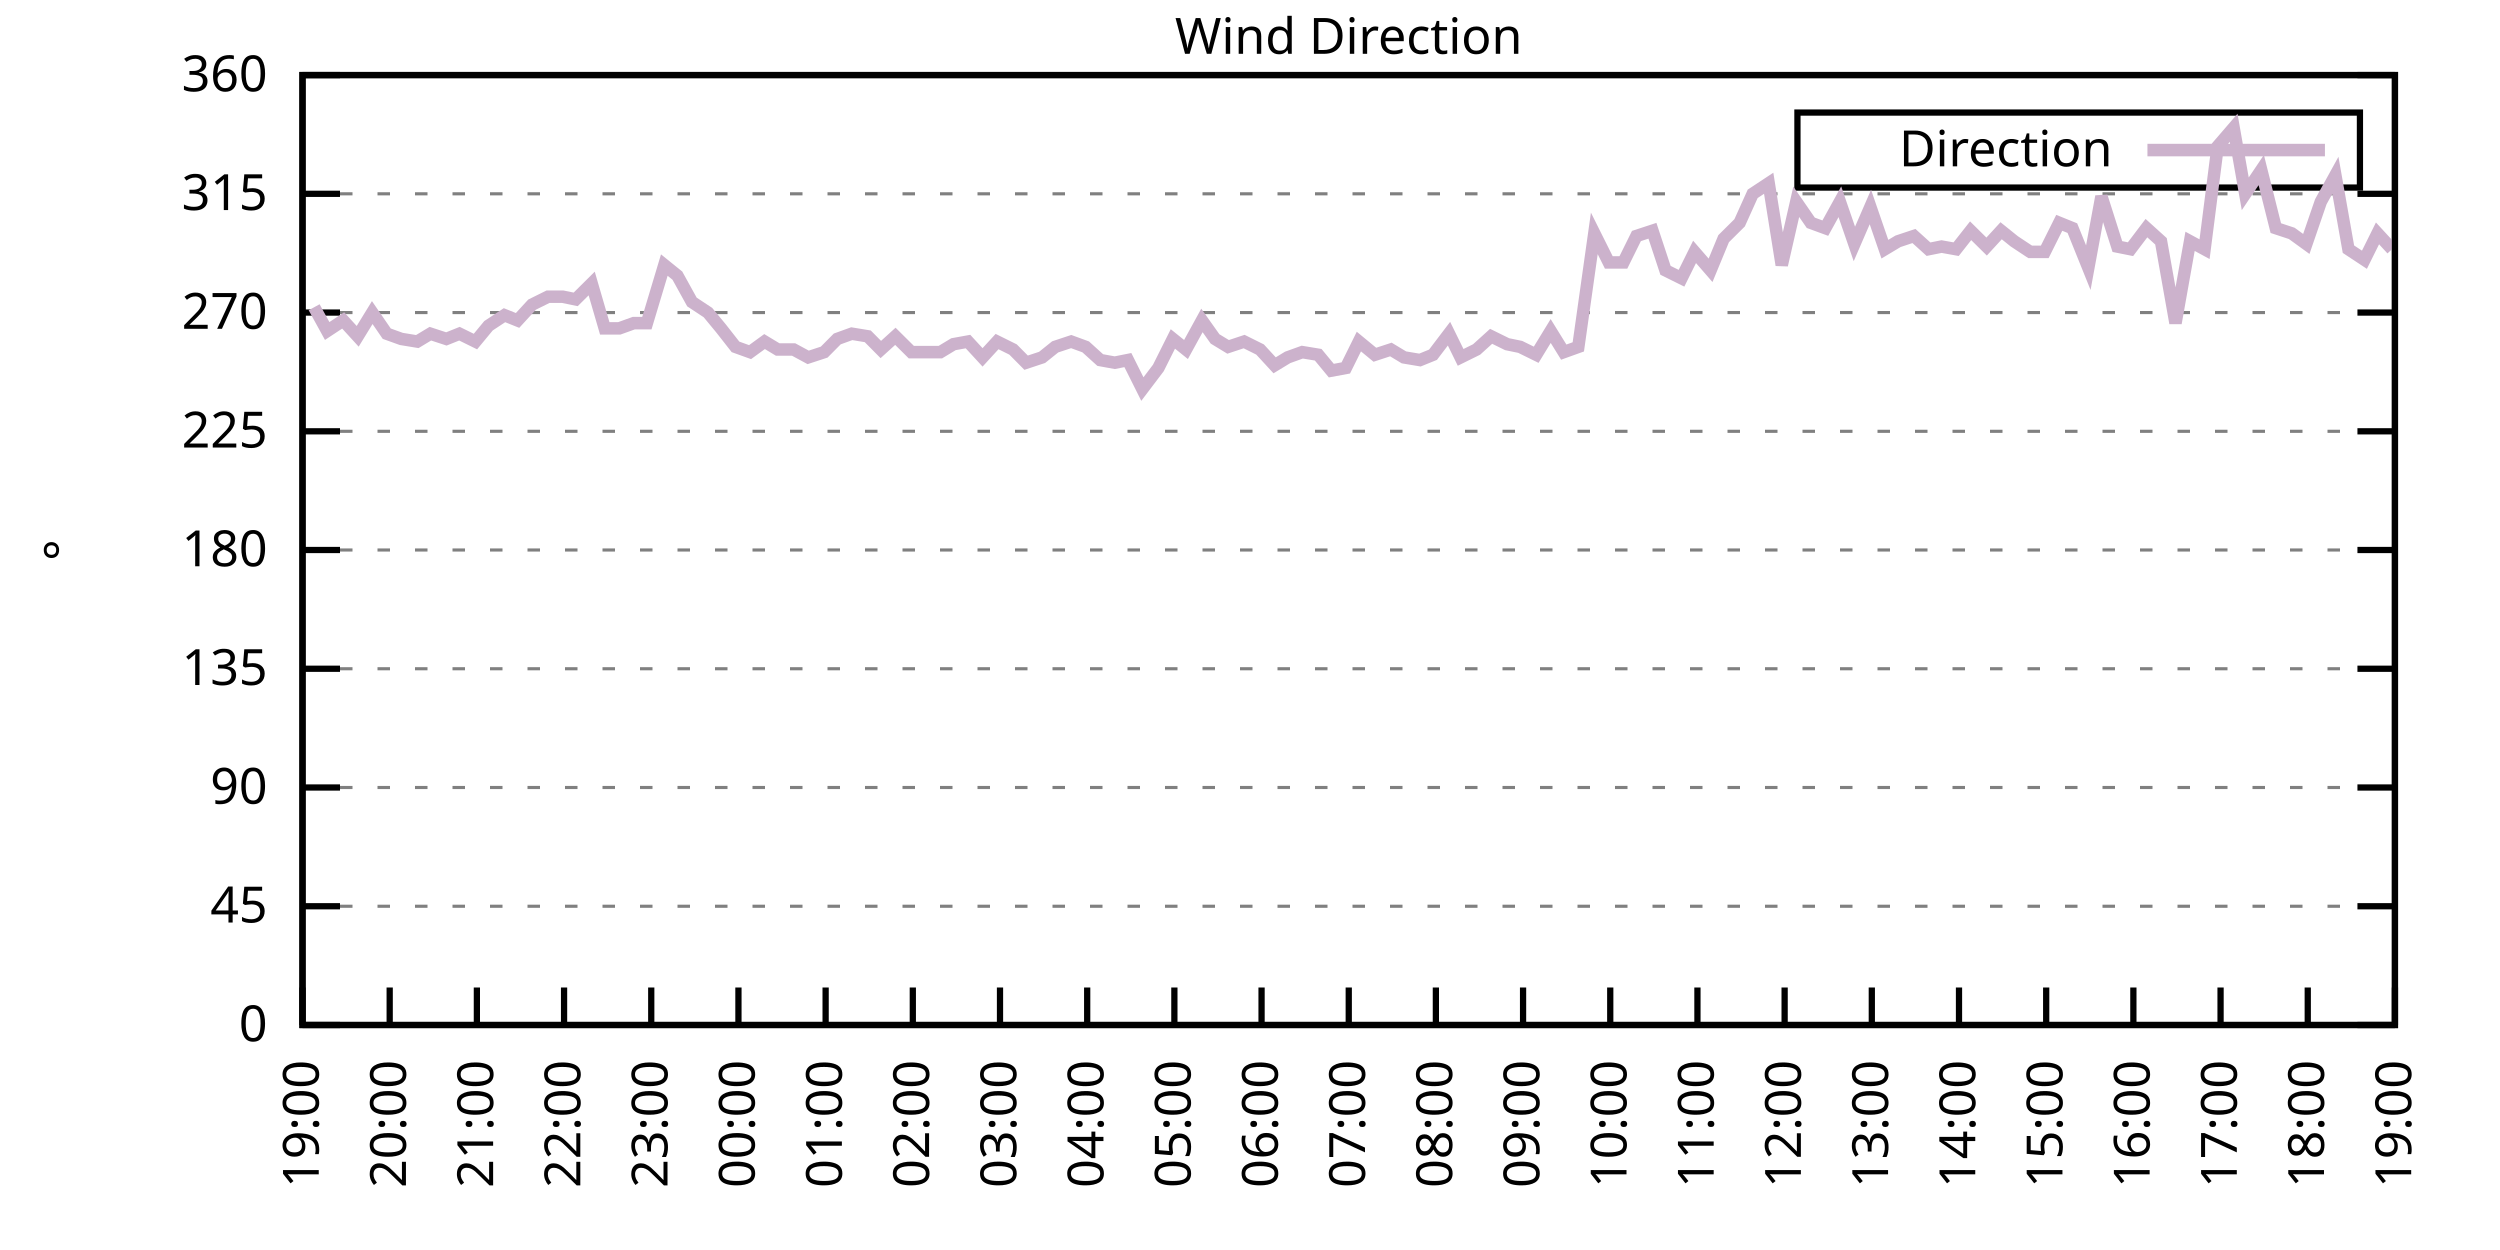
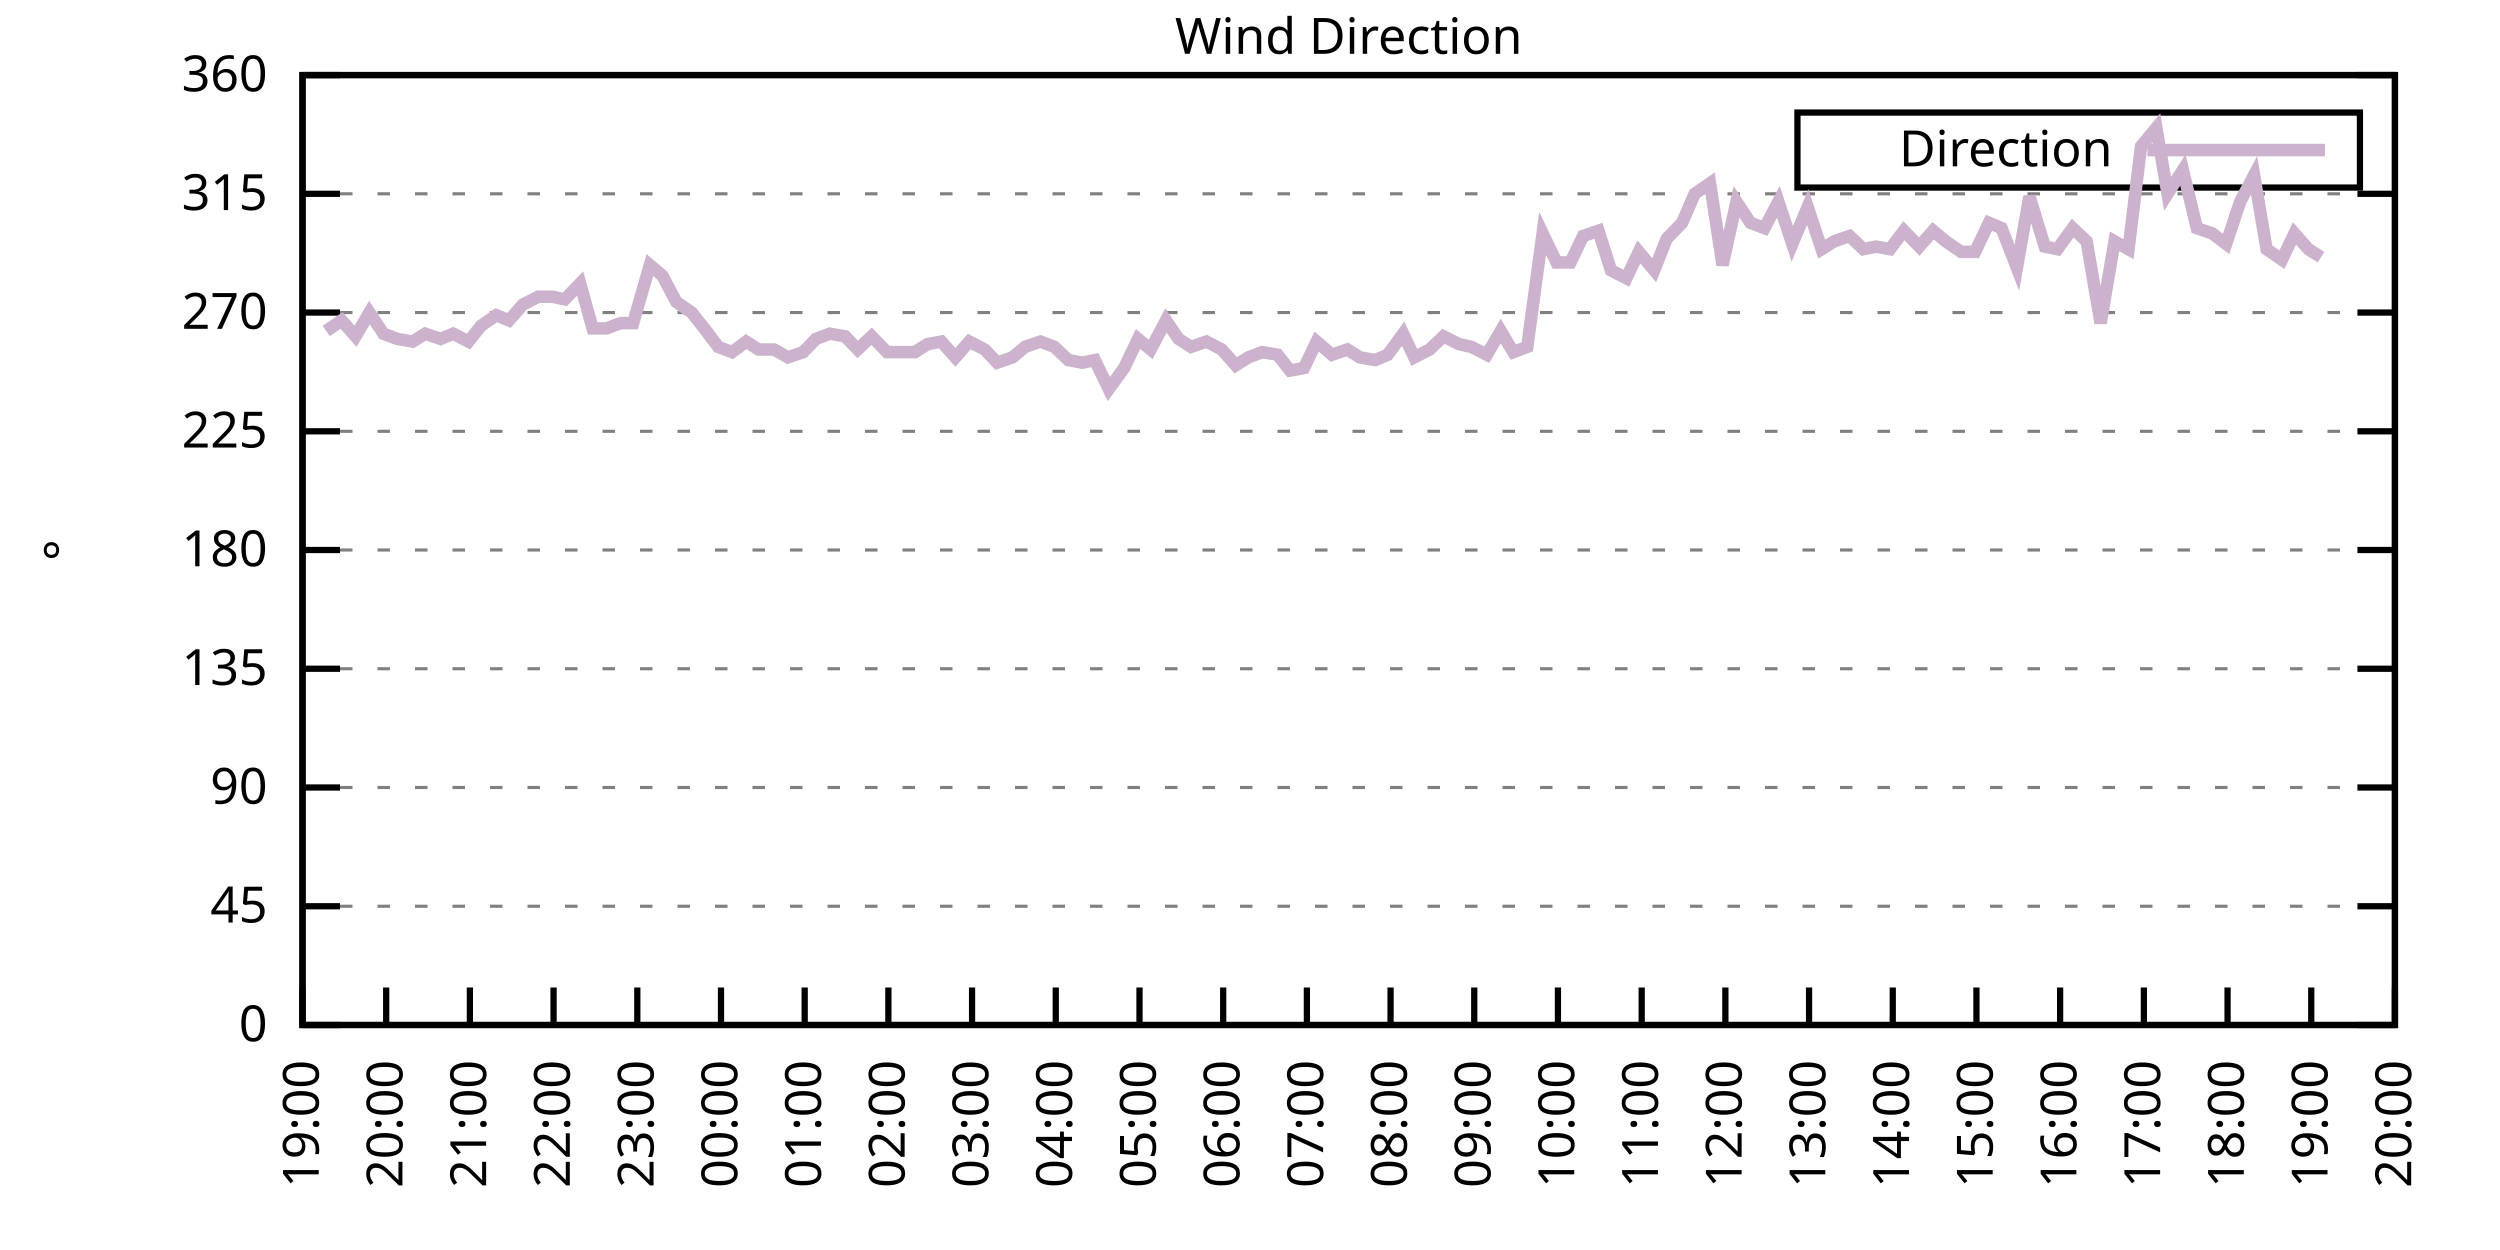
<svg xmlns="http://www.w3.org/2000/svg" xmlns:xlink="http://www.w3.org/1999/xlink" width="400" height="200" viewBox="0 0 400 200">
  <g id="gnuplot_canvas">
    <rect x="0" y="0" width="400" height="200" fill="none" />
    <defs>
      <circle id="gpDot" r="0.5" stroke-width="0.5" stroke="currentColor" />
      <path id="gpPt0" stroke-width="0.333" stroke="currentColor" d="M-1,0 h2 M0,-1 v2" />
      <path id="gpPt1" stroke-width="0.333" stroke="currentColor" d="M-1,-1 L1,1 M1,-1 L-1,1" />
      <path id="gpPt2" stroke-width="0.333" stroke="currentColor" d="M-1,0 L1,0 M0,-1 L0,1 M-1,-1 L1,1 M-1,1 L1,-1" />
      <rect id="gpPt3" stroke-width="0.333" stroke="currentColor" x="-1" y="-1" width="2" height="2" />
      <rect id="gpPt4" stroke-width="0.333" stroke="currentColor" fill="currentColor" x="-1" y="-1" width="2" height="2" />
      <circle id="gpPt5" stroke-width="0.333" stroke="currentColor" cx="0" cy="0" r="1" />
      <use xlink:href="#gpPt5" id="gpPt6" fill="currentColor" stroke="none" />
      <path id="gpPt7" stroke-width="0.333" stroke="currentColor" d="M0,-1.33 L-1.33,0.67 L1.33,0.67 z" />
      <use xlink:href="#gpPt7" id="gpPt8" fill="currentColor" stroke="none" />
      <use xlink:href="#gpPt7" id="gpPt9" stroke="currentColor" transform="rotate(180)" />
      <use xlink:href="#gpPt9" id="gpPt10" fill="currentColor" stroke="none" />
      <use xlink:href="#gpPt3" id="gpPt11" stroke="currentColor" transform="rotate(45)" />
      <use xlink:href="#gpPt11" id="gpPt12" fill="currentColor" stroke="none" />
      <path id="gpPt13" stroke-width="0.333" stroke="currentColor" d="M0,1.330 L1.265,0.411 L0.782,-1.067 L-0.782,-1.076 L-1.265,0.411 z" />
      <use xlink:href="#gpPt13" id="gpPt14" fill="currentColor" stroke="none" />
      <filter id="textbox" filterUnits="objectBoundingBox" x="0" y="0" height="1" width="1">
        <feFlood flood-color="white" flood-opacity="1" result="bgnd" />
        <feComposite in="SourceGraphic" in2="bgnd" operator="atop" />
      </filter>
      <filter id="greybox" filterUnits="objectBoundingBox" x="0" y="0" height="1" width="1">
        <feFlood flood-color="lightgrey" flood-opacity="1" result="grey" />
        <feComposite in="SourceGraphic" in2="grey" operator="atop" />
      </filter>
    </defs>
    <g fill="none" color="white" stroke="currentColor" stroke-width="1.00" stroke-linecap="butt" stroke-linejoin="miter">
</g>
    <g fill="none" color="black" stroke="currentColor" stroke-width="1.00" stroke-linecap="butt" stroke-linejoin="miter">
      <g stroke="none" shape-rendering="crispEdges">
        <polygon fill="rgb(255, 255, 255)" points="48.40,164.00 383.18,164.00 383.18,12.02 48.40,12.02 " />
      </g>
    </g>
    <g fill="none" color="black" stroke="currentColor" stroke-width="1.00" stroke-linecap="butt" stroke-linejoin="miter">
</g>
    <g fill="none" color="black" stroke="black" stroke-width="0.50" stroke-linecap="butt" stroke-linejoin="miter">
</g>
    <g fill="none" color="gray" stroke="currentColor" stroke-width="0.50" stroke-linecap="butt" stroke-linejoin="miter">
      <path stroke="gray" stroke-dasharray="2,4" class="gridline" d="M48.40,164.00 L383.19,164.00  " />
    </g>
    <g fill="none" color="gray" stroke="gray" stroke-width="1.00" stroke-linecap="butt" stroke-linejoin="miter">
</g>
    <g fill="none" color="black" stroke="currentColor" stroke-width="1.00" stroke-linecap="butt" stroke-linejoin="miter">
      <path stroke="black" d="M48.40,164.00 L54.40,164.00 M383.19,164.00 L377.19,164.00  " />
      <g transform="translate(42.80,166.60)" stroke="none" fill="black" font-family="Sans" font-size="8.00" text-anchor="end">
        <text>
          <tspan font-family="Sans"> 0</tspan>
        </text>
      </g>
    </g>
    <g fill="none" color="black" stroke="currentColor" stroke-width="1.00" stroke-linecap="butt" stroke-linejoin="miter">
</g>
    <g fill="none" color="black" stroke="black" stroke-width="0.50" stroke-linecap="butt" stroke-linejoin="miter">
</g>
    <g fill="none" color="gray" stroke="currentColor" stroke-width="0.50" stroke-linecap="butt" stroke-linejoin="miter">
      <path stroke="gray" stroke-dasharray="2,4" class="gridline" d="M48.40,145.00 L383.19,145.00  " />
    </g>
    <g fill="none" color="gray" stroke="gray" stroke-width="1.00" stroke-linecap="butt" stroke-linejoin="miter">
</g>
    <g fill="none" color="black" stroke="currentColor" stroke-width="1.00" stroke-linecap="butt" stroke-linejoin="miter">
      <path stroke="black" d="M48.40,145.00 L54.40,145.00 M383.19,145.00 L377.19,145.00  " />
      <g transform="translate(42.80,147.60)" stroke="none" fill="black" font-family="Sans" font-size="8.00" text-anchor="end">
        <text>
          <tspan font-family="Sans"> 45</tspan>
        </text>
      </g>
    </g>
    <g fill="none" color="black" stroke="currentColor" stroke-width="1.00" stroke-linecap="butt" stroke-linejoin="miter">
</g>
    <g fill="none" color="black" stroke="black" stroke-width="0.50" stroke-linecap="butt" stroke-linejoin="miter">
</g>
    <g fill="none" color="gray" stroke="currentColor" stroke-width="0.50" stroke-linecap="butt" stroke-linejoin="miter">
      <path stroke="gray" stroke-dasharray="2,4" class="gridline" d="M48.40,126.00 L383.19,126.00  " />
    </g>
    <g fill="none" color="gray" stroke="gray" stroke-width="1.00" stroke-linecap="butt" stroke-linejoin="miter">
</g>
    <g fill="none" color="black" stroke="currentColor" stroke-width="1.00" stroke-linecap="butt" stroke-linejoin="miter">
      <path stroke="black" d="M48.40,126.00 L54.40,126.00 M383.19,126.00 L377.19,126.00  " />
      <g transform="translate(42.80,128.60)" stroke="none" fill="black" font-family="Sans" font-size="8.00" text-anchor="end">
        <text>
          <tspan font-family="Sans"> 90</tspan>
        </text>
      </g>
    </g>
    <g fill="none" color="black" stroke="currentColor" stroke-width="1.00" stroke-linecap="butt" stroke-linejoin="miter">
</g>
    <g fill="none" color="black" stroke="black" stroke-width="0.50" stroke-linecap="butt" stroke-linejoin="miter">
</g>
    <g fill="none" color="gray" stroke="currentColor" stroke-width="0.50" stroke-linecap="butt" stroke-linejoin="miter">
      <path stroke="gray" stroke-dasharray="2,4" class="gridline" d="M48.40,107.00 L383.19,107.00  " />
    </g>
    <g fill="none" color="gray" stroke="gray" stroke-width="1.00" stroke-linecap="butt" stroke-linejoin="miter">
</g>
    <g fill="none" color="black" stroke="currentColor" stroke-width="1.00" stroke-linecap="butt" stroke-linejoin="miter">
      <path stroke="black" d="M48.40,107.00 L54.40,107.00 M383.19,107.00 L377.19,107.00  " />
      <g transform="translate(42.80,109.60)" stroke="none" fill="black" font-family="Sans" font-size="8.00" text-anchor="end">
        <text>
          <tspan font-family="Sans"> 135</tspan>
        </text>
      </g>
    </g>
    <g fill="none" color="black" stroke="currentColor" stroke-width="1.00" stroke-linecap="butt" stroke-linejoin="miter">
</g>
    <g fill="none" color="black" stroke="black" stroke-width="0.50" stroke-linecap="butt" stroke-linejoin="miter">
</g>
    <g fill="none" color="gray" stroke="currentColor" stroke-width="0.50" stroke-linecap="butt" stroke-linejoin="miter">
      <path stroke="gray" stroke-dasharray="2,4" class="gridline" d="M48.40,88.00 L383.19,88.00  " />
    </g>
    <g fill="none" color="gray" stroke="gray" stroke-width="1.00" stroke-linecap="butt" stroke-linejoin="miter">
</g>
    <g fill="none" color="black" stroke="currentColor" stroke-width="1.00" stroke-linecap="butt" stroke-linejoin="miter">
      <path stroke="black" d="M48.40,88.00 L54.40,88.00 M383.19,88.00 L377.19,88.00  " />
      <g transform="translate(42.80,90.60)" stroke="none" fill="black" font-family="Sans" font-size="8.00" text-anchor="end">
        <text>
          <tspan font-family="Sans"> 180</tspan>
        </text>
      </g>
    </g>
    <g fill="none" color="black" stroke="currentColor" stroke-width="1.00" stroke-linecap="butt" stroke-linejoin="miter">
</g>
    <g fill="none" color="black" stroke="black" stroke-width="0.50" stroke-linecap="butt" stroke-linejoin="miter">
</g>
    <g fill="none" color="gray" stroke="currentColor" stroke-width="0.50" stroke-linecap="butt" stroke-linejoin="miter">
      <path stroke="gray" stroke-dasharray="2,4" class="gridline" d="M48.40,69.01 L383.19,69.01  " />
    </g>
    <g fill="none" color="gray" stroke="gray" stroke-width="1.00" stroke-linecap="butt" stroke-linejoin="miter">
</g>
    <g fill="none" color="black" stroke="currentColor" stroke-width="1.00" stroke-linecap="butt" stroke-linejoin="miter">
      <path stroke="black" d="M48.40,69.01 L54.40,69.01 M383.19,69.01 L377.19,69.01  " />
      <g transform="translate(42.80,71.61)" stroke="none" fill="black" font-family="Sans" font-size="8.00" text-anchor="end">
        <text>
          <tspan font-family="Sans"> 225</tspan>
        </text>
      </g>
    </g>
    <g fill="none" color="black" stroke="currentColor" stroke-width="1.00" stroke-linecap="butt" stroke-linejoin="miter">
</g>
    <g fill="none" color="black" stroke="black" stroke-width="0.50" stroke-linecap="butt" stroke-linejoin="miter">
</g>
    <g fill="none" color="gray" stroke="currentColor" stroke-width="0.50" stroke-linecap="butt" stroke-linejoin="miter">
      <path stroke="gray" stroke-dasharray="2,4" class="gridline" d="M48.40,50.01 L383.19,50.01  " />
    </g>
    <g fill="none" color="gray" stroke="gray" stroke-width="1.00" stroke-linecap="butt" stroke-linejoin="miter">
</g>
    <g fill="none" color="black" stroke="currentColor" stroke-width="1.00" stroke-linecap="butt" stroke-linejoin="miter">
      <path stroke="black" d="M48.40,50.01 L54.40,50.01 M383.19,50.01 L377.19,50.01  " />
      <g transform="translate(42.80,52.61)" stroke="none" fill="black" font-family="Sans" font-size="8.00" text-anchor="end">
        <text>
          <tspan font-family="Sans"> 270</tspan>
        </text>
      </g>
    </g>
    <g fill="none" color="black" stroke="currentColor" stroke-width="1.00" stroke-linecap="butt" stroke-linejoin="miter">
</g>
    <g fill="none" color="black" stroke="black" stroke-width="0.50" stroke-linecap="butt" stroke-linejoin="miter">
</g>
    <g fill="none" color="gray" stroke="currentColor" stroke-width="0.50" stroke-linecap="butt" stroke-linejoin="miter">
      <path stroke="gray" stroke-dasharray="2,4" class="gridline" d="M48.40,31.01 L383.19,31.01  " />
    </g>
    <g fill="none" color="gray" stroke="gray" stroke-width="1.00" stroke-linecap="butt" stroke-linejoin="miter">
</g>
    <g fill="none" color="black" stroke="currentColor" stroke-width="1.00" stroke-linecap="butt" stroke-linejoin="miter">
      <path stroke="black" d="M48.40,31.01 L54.40,31.01 M383.19,31.01 L377.19,31.01  " />
      <g transform="translate(42.80,33.61)" stroke="none" fill="black" font-family="Sans" font-size="8.00" text-anchor="end">
        <text>
          <tspan font-family="Sans"> 315</tspan>
        </text>
      </g>
    </g>
    <g fill="none" color="black" stroke="currentColor" stroke-width="1.00" stroke-linecap="butt" stroke-linejoin="miter">
</g>
    <g fill="none" color="black" stroke="black" stroke-width="0.50" stroke-linecap="butt" stroke-linejoin="miter">
</g>
    <g fill="none" color="gray" stroke="currentColor" stroke-width="0.50" stroke-linecap="butt" stroke-linejoin="miter">
      <path stroke="gray" stroke-dasharray="2,4" class="gridline" d="M48.40,12.01 L383.19,12.01  " />
    </g>
    <g fill="none" color="gray" stroke="gray" stroke-width="1.00" stroke-linecap="butt" stroke-linejoin="miter">
</g>
    <g fill="none" color="black" stroke="currentColor" stroke-width="1.00" stroke-linecap="butt" stroke-linejoin="miter">
      <path stroke="black" d="M48.40,12.01 L54.40,12.01 M383.19,12.01 L377.19,12.01  " />
      <g transform="translate(42.80,14.61)" stroke="none" fill="black" font-family="Sans" font-size="8.00" text-anchor="end">
        <text>
          <tspan font-family="Sans"> 360</tspan>
        </text>
      </g>
    </g>
    <g fill="none" color="black" stroke="currentColor" stroke-width="1.00" stroke-linecap="butt" stroke-linejoin="miter">
      <path stroke="black" d="M48.40,164.00 L48.40,158.00  " />
      <g transform="translate(51.00,169.60) rotate(270.00)" stroke="none" fill="black" font-family="Sans" font-size="8.00" text-anchor="end">
        <text>
          <tspan font-family="Sans">19:00</tspan>
        </text>
      </g>
    </g>
    <g fill="none" color="black" stroke="currentColor" stroke-width="1.00" stroke-linecap="butt" stroke-linejoin="miter">
-       <path stroke="black" d="M62.35,164.00 L62.35,158.00  " />
-       <g transform="translate(64.95,169.60) rotate(270.00)" stroke="none" fill="black" font-family="Sans" font-size="8.00" text-anchor="end">
+       <path stroke="black" d="M61.79,164.00 L61.79,158.00  " />
+       <g transform="translate(64.39,169.60) rotate(270.00)" stroke="none" fill="black" font-family="Sans" font-size="8.00" text-anchor="end">
        <text>
          <tspan font-family="Sans">20:00</tspan>
        </text>
      </g>
    </g>
    <g fill="none" color="black" stroke="currentColor" stroke-width="1.00" stroke-linecap="butt" stroke-linejoin="miter">
-       <path stroke="black" d="M76.30,164.00 L76.30,158.00  " />
-       <g transform="translate(78.90,169.60) rotate(270.00)" stroke="none" fill="black" font-family="Sans" font-size="8.00" text-anchor="end">
+       <path stroke="black" d="M75.18,164.00 L75.18,158.00  " />
+       <g transform="translate(77.78,169.60) rotate(270.00)" stroke="none" fill="black" font-family="Sans" font-size="8.00" text-anchor="end">
        <text>
          <tspan font-family="Sans">21:00</tspan>
        </text>
      </g>
    </g>
    <g fill="none" color="black" stroke="currentColor" stroke-width="1.00" stroke-linecap="butt" stroke-linejoin="miter">
-       <path stroke="black" d="M90.25,164.00 L90.25,158.00  " />
-       <g transform="translate(92.85,169.60) rotate(270.00)" stroke="none" fill="black" font-family="Sans" font-size="8.00" text-anchor="end">
+       <path stroke="black" d="M88.57,164.00 L88.57,158.00  " />
+       <g transform="translate(91.17,169.60) rotate(270.00)" stroke="none" fill="black" font-family="Sans" font-size="8.00" text-anchor="end">
        <text>
          <tspan font-family="Sans">22:00</tspan>
        </text>
      </g>
    </g>
    <g fill="none" color="black" stroke="currentColor" stroke-width="1.00" stroke-linecap="butt" stroke-linejoin="miter">
-       <path stroke="black" d="M104.20,164.00 L104.20,158.00  " />
-       <g transform="translate(106.80,169.60) rotate(270.00)" stroke="none" fill="black" font-family="Sans" font-size="8.00" text-anchor="end">
+       <path stroke="black" d="M101.97,164.00 L101.97,158.00  " />
+       <g transform="translate(104.57,169.60) rotate(270.00)" stroke="none" fill="black" font-family="Sans" font-size="8.00" text-anchor="end">
        <text>
          <tspan font-family="Sans">23:00</tspan>
        </text>
      </g>
    </g>
    <g fill="none" color="black" stroke="currentColor" stroke-width="1.00" stroke-linecap="butt" stroke-linejoin="miter">
-       <path stroke="black" d="M118.15,164.00 L118.15,158.00  " />
-       <g transform="translate(120.75,169.60) rotate(270.00)" stroke="none" fill="black" font-family="Sans" font-size="8.00" text-anchor="end">
+       <path stroke="black" d="M115.36,164.00 L115.36,158.00  " />
+       <g transform="translate(117.96,169.60) rotate(270.00)" stroke="none" fill="black" font-family="Sans" font-size="8.00" text-anchor="end">
        <text>
          <tspan font-family="Sans">00:00</tspan>
        </text>
      </g>
    </g>
    <g fill="none" color="black" stroke="currentColor" stroke-width="1.00" stroke-linecap="butt" stroke-linejoin="miter">
-       <path stroke="black" d="M132.10,164.00 L132.10,158.00  " />
-       <g transform="translate(134.70,169.60) rotate(270.00)" stroke="none" fill="black" font-family="Sans" font-size="8.00" text-anchor="end">
+       <path stroke="black" d="M128.75,164.00 L128.75,158.00  " />
+       <g transform="translate(131.35,169.60) rotate(270.00)" stroke="none" fill="black" font-family="Sans" font-size="8.00" text-anchor="end">
        <text>
          <tspan font-family="Sans">01:00</tspan>
        </text>
      </g>
    </g>
    <g fill="none" color="black" stroke="currentColor" stroke-width="1.00" stroke-linecap="butt" stroke-linejoin="miter">
-       <path stroke="black" d="M146.05,164.00 L146.05,158.00  " />
-       <g transform="translate(148.65,169.60) rotate(270.00)" stroke="none" fill="black" font-family="Sans" font-size="8.00" text-anchor="end">
+       <path stroke="black" d="M142.14,164.00 L142.14,158.00  " />
+       <g transform="translate(144.74,169.60) rotate(270.00)" stroke="none" fill="black" font-family="Sans" font-size="8.00" text-anchor="end">
        <text>
          <tspan font-family="Sans">02:00</tspan>
        </text>
      </g>
    </g>
    <g fill="none" color="black" stroke="currentColor" stroke-width="1.00" stroke-linecap="butt" stroke-linejoin="miter">
-       <path stroke="black" d="M160.00,164.00 L160.00,158.00  " />
-       <g transform="translate(162.60,169.60) rotate(270.00)" stroke="none" fill="black" font-family="Sans" font-size="8.00" text-anchor="end">
+       <path stroke="black" d="M155.53,164.00 L155.53,158.00  " />
+       <g transform="translate(158.13,169.60) rotate(270.00)" stroke="none" fill="black" font-family="Sans" font-size="8.00" text-anchor="end">
        <text>
          <tspan font-family="Sans">03:00</tspan>
        </text>
      </g>
    </g>
    <g fill="none" color="black" stroke="currentColor" stroke-width="1.00" stroke-linecap="butt" stroke-linejoin="miter">
-       <path stroke="black" d="M173.95,164.00 L173.95,158.00  " />
-       <g transform="translate(176.55,169.60) rotate(270.00)" stroke="none" fill="black" font-family="Sans" font-size="8.00" text-anchor="end">
+       <path stroke="black" d="M168.92,164.00 L168.92,158.00  " />
+       <g transform="translate(171.52,169.60) rotate(270.00)" stroke="none" fill="black" font-family="Sans" font-size="8.00" text-anchor="end">
        <text>
          <tspan font-family="Sans">04:00</tspan>
        </text>
      </g>
    </g>
    <g fill="none" color="black" stroke="currentColor" stroke-width="1.00" stroke-linecap="butt" stroke-linejoin="miter">
-       <path stroke="black" d="M187.90,164.00 L187.90,158.00  " />
-       <g transform="translate(190.50,169.60) rotate(270.00)" stroke="none" fill="black" font-family="Sans" font-size="8.00" text-anchor="end">
+       <path stroke="black" d="M182.32,164.00 L182.32,158.00  " />
+       <g transform="translate(184.92,169.60) rotate(270.00)" stroke="none" fill="black" font-family="Sans" font-size="8.00" text-anchor="end">
        <text>
          <tspan font-family="Sans">05:00</tspan>
        </text>
      </g>
    </g>
    <g fill="none" color="black" stroke="currentColor" stroke-width="1.00" stroke-linecap="butt" stroke-linejoin="miter">
-       <path stroke="black" d="M201.85,164.00 L201.85,158.00  " />
-       <g transform="translate(204.45,169.60) rotate(270.00)" stroke="none" fill="black" font-family="Sans" font-size="8.00" text-anchor="end">
+       <path stroke="black" d="M195.71,164.00 L195.71,158.00  " />
+       <g transform="translate(198.31,169.60) rotate(270.00)" stroke="none" fill="black" font-family="Sans" font-size="8.00" text-anchor="end">
        <text>
          <tspan font-family="Sans">06:00</tspan>
        </text>
      </g>
    </g>
    <g fill="none" color="black" stroke="currentColor" stroke-width="1.00" stroke-linecap="butt" stroke-linejoin="miter">
-       <path stroke="black" d="M215.80,164.00 L215.80,158.00  " />
-       <g transform="translate(218.40,169.60) rotate(270.00)" stroke="none" fill="black" font-family="Sans" font-size="8.00" text-anchor="end">
+       <path stroke="black" d="M209.10,164.00 L209.10,158.00  " />
+       <g transform="translate(211.70,169.60) rotate(270.00)" stroke="none" fill="black" font-family="Sans" font-size="8.00" text-anchor="end">
        <text>
          <tspan font-family="Sans">07:00</tspan>
        </text>
      </g>
    </g>
    <g fill="none" color="black" stroke="currentColor" stroke-width="1.00" stroke-linecap="butt" stroke-linejoin="miter">
-       <path stroke="black" d="M229.74,164.00 L229.74,158.00  " />
-       <g transform="translate(232.34,169.60) rotate(270.00)" stroke="none" fill="black" font-family="Sans" font-size="8.00" text-anchor="end">
+       <path stroke="black" d="M222.49,164.00 L222.49,158.00  " />
+       <g transform="translate(225.09,169.60) rotate(270.00)" stroke="none" fill="black" font-family="Sans" font-size="8.00" text-anchor="end">
        <text>
          <tspan font-family="Sans">08:00</tspan>
        </text>
      </g>
    </g>
    <g fill="none" color="black" stroke="currentColor" stroke-width="1.00" stroke-linecap="butt" stroke-linejoin="miter">
-       <path stroke="black" d="M243.69,164.00 L243.69,158.00  " />
-       <g transform="translate(246.29,169.60) rotate(270.00)" stroke="none" fill="black" font-family="Sans" font-size="8.00" text-anchor="end">
+       <path stroke="black" d="M235.88,164.00 L235.88,158.00  " />
+       <g transform="translate(238.48,169.60) rotate(270.00)" stroke="none" fill="black" font-family="Sans" font-size="8.00" text-anchor="end">
        <text>
          <tspan font-family="Sans">09:00</tspan>
        </text>
      </g>
    </g>
    <g fill="none" color="black" stroke="currentColor" stroke-width="1.00" stroke-linecap="butt" stroke-linejoin="miter">
-       <path stroke="black" d="M257.64,164.00 L257.64,158.00  " />
-       <g transform="translate(260.24,169.60) rotate(270.00)" stroke="none" fill="black" font-family="Sans" font-size="8.00" text-anchor="end">
+       <path stroke="black" d="M249.27,164.00 L249.27,158.00  " />
+       <g transform="translate(251.87,169.60) rotate(270.00)" stroke="none" fill="black" font-family="Sans" font-size="8.00" text-anchor="end">
        <text>
          <tspan font-family="Sans">10:00</tspan>
        </text>
      </g>
    </g>
    <g fill="none" color="black" stroke="currentColor" stroke-width="1.00" stroke-linecap="butt" stroke-linejoin="miter">
-       <path stroke="black" d="M271.59,164.00 L271.59,158.00  " />
-       <g transform="translate(274.19,169.60) rotate(270.00)" stroke="none" fill="black" font-family="Sans" font-size="8.00" text-anchor="end">
+       <path stroke="black" d="M262.67,164.00 L262.67,158.00  " />
+       <g transform="translate(265.27,169.60) rotate(270.00)" stroke="none" fill="black" font-family="Sans" font-size="8.00" text-anchor="end">
        <text>
          <tspan font-family="Sans">11:00</tspan>
        </text>
      </g>
    </g>
    <g fill="none" color="black" stroke="currentColor" stroke-width="1.00" stroke-linecap="butt" stroke-linejoin="miter">
-       <path stroke="black" d="M285.54,164.00 L285.54,158.00  " />
-       <g transform="translate(288.14,169.60) rotate(270.00)" stroke="none" fill="black" font-family="Sans" font-size="8.00" text-anchor="end">
+       <path stroke="black" d="M276.06,164.00 L276.06,158.00  " />
+       <g transform="translate(278.66,169.60) rotate(270.00)" stroke="none" fill="black" font-family="Sans" font-size="8.00" text-anchor="end">
        <text>
          <tspan font-family="Sans">12:00</tspan>
        </text>
      </g>
    </g>
    <g fill="none" color="black" stroke="currentColor" stroke-width="1.00" stroke-linecap="butt" stroke-linejoin="miter">
-       <path stroke="black" d="M299.49,164.00 L299.49,158.00  " />
-       <g transform="translate(302.09,169.60) rotate(270.00)" stroke="none" fill="black" font-family="Sans" font-size="8.00" text-anchor="end">
+       <path stroke="black" d="M289.45,164.00 L289.45,158.00  " />
+       <g transform="translate(292.05,169.60) rotate(270.00)" stroke="none" fill="black" font-family="Sans" font-size="8.00" text-anchor="end">
        <text>
          <tspan font-family="Sans">13:00</tspan>
        </text>
      </g>
    </g>
    <g fill="none" color="black" stroke="currentColor" stroke-width="1.00" stroke-linecap="butt" stroke-linejoin="miter">
-       <path stroke="black" d="M313.44,164.00 L313.44,158.00  " />
-       <g transform="translate(316.04,169.60) rotate(270.00)" stroke="none" fill="black" font-family="Sans" font-size="8.00" text-anchor="end">
+       <path stroke="black" d="M302.84,164.00 L302.84,158.00  " />
+       <g transform="translate(305.44,169.60) rotate(270.00)" stroke="none" fill="black" font-family="Sans" font-size="8.00" text-anchor="end">
        <text>
          <tspan font-family="Sans">14:00</tspan>
        </text>
      </g>
    </g>
    <g fill="none" color="black" stroke="currentColor" stroke-width="1.00" stroke-linecap="butt" stroke-linejoin="miter">
-       <path stroke="black" d="M327.39,164.00 L327.39,158.00  " />
-       <g transform="translate(329.99,169.60) rotate(270.00)" stroke="none" fill="black" font-family="Sans" font-size="8.00" text-anchor="end">
+       <path stroke="black" d="M316.23,164.00 L316.23,158.00  " />
+       <g transform="translate(318.83,169.60) rotate(270.00)" stroke="none" fill="black" font-family="Sans" font-size="8.00" text-anchor="end">
        <text>
          <tspan font-family="Sans">15:00</tspan>
        </text>
      </g>
    </g>
    <g fill="none" color="black" stroke="currentColor" stroke-width="1.00" stroke-linecap="butt" stroke-linejoin="miter">
-       <path stroke="black" d="M341.34,164.00 L341.34,158.00  " />
-       <g transform="translate(343.94,169.60) rotate(270.00)" stroke="none" fill="black" font-family="Sans" font-size="8.00" text-anchor="end">
+       <path stroke="black" d="M329.62,164.00 L329.62,158.00  " />
+       <g transform="translate(332.22,169.60) rotate(270.00)" stroke="none" fill="black" font-family="Sans" font-size="8.00" text-anchor="end">
        <text>
          <tspan font-family="Sans">16:00</tspan>
        </text>
      </g>
    </g>
    <g fill="none" color="black" stroke="currentColor" stroke-width="1.00" stroke-linecap="butt" stroke-linejoin="miter">
-       <path stroke="black" d="M355.29,164.00 L355.29,158.00  " />
-       <g transform="translate(357.89,169.60) rotate(270.00)" stroke="none" fill="black" font-family="Sans" font-size="8.00" text-anchor="end">
+       <path stroke="black" d="M343.02,164.00 L343.02,158.00  " />
+       <g transform="translate(345.62,169.60) rotate(270.00)" stroke="none" fill="black" font-family="Sans" font-size="8.00" text-anchor="end">
        <text>
          <tspan font-family="Sans">17:00</tspan>
        </text>
      </g>
    </g>
    <g fill="none" color="black" stroke="currentColor" stroke-width="1.00" stroke-linecap="butt" stroke-linejoin="miter">
-       <path stroke="black" d="M369.24,164.00 L369.24,158.00  " />
-       <g transform="translate(371.84,169.60) rotate(270.00)" stroke="none" fill="black" font-family="Sans" font-size="8.00" text-anchor="end">
+       <path stroke="black" d="M356.41,164.00 L356.41,158.00  " />
+       <g transform="translate(359.01,169.60) rotate(270.00)" stroke="none" fill="black" font-family="Sans" font-size="8.00" text-anchor="end">
        <text>
          <tspan font-family="Sans">18:00</tspan>
+         </text>
+       </g>
+     </g>
+     <g fill="none" color="black" stroke="currentColor" stroke-width="1.00" stroke-linecap="butt" stroke-linejoin="miter">
+       <path stroke="black" d="M369.80,164.00 L369.80,158.00  " />
+       <g transform="translate(372.40,169.60) rotate(270.00)" stroke="none" fill="black" font-family="Sans" font-size="8.00" text-anchor="end">
+         <text>
+           <tspan font-family="Sans">19:00</tspan>
        </text>
      </g>
    </g>
    <g fill="none" color="black" stroke="currentColor" stroke-width="1.00" stroke-linecap="butt" stroke-linejoin="miter">
      <path stroke="black" d="M383.19,164.00 L383.19,158.00  " />
      <g transform="translate(385.79,169.60) rotate(270.00)" stroke="none" fill="black" font-family="Sans" font-size="8.00" text-anchor="end">
        <text>
-           <tspan font-family="Sans">19:00</tspan>
+           <tspan font-family="Sans">20:00</tspan>
        </text>
      </g>
    </g>
    <g fill="none" color="black" stroke="currentColor" stroke-width="1.00" stroke-linecap="butt" stroke-linejoin="miter">
</g>
    <g fill="none" color="black" stroke="currentColor" stroke-width="1.00" stroke-linecap="butt" stroke-linejoin="miter">
      <path stroke="black" d="M48.40,12.01 L48.40,164.00 L383.19,164.00 L383.19,12.01 L48.40,12.01 Z  " />
    </g>
    <g fill="none" color="black" stroke="currentColor" stroke-width="1.00" stroke-linecap="butt" stroke-linejoin="miter">
</g>
    <g fill="none" color="black" stroke="currentColor" stroke-width="1.00" stroke-linecap="butt" stroke-linejoin="miter">
      <path stroke="black" d="M287.59,30.01 L287.59,18.01 L377.59,18.01 L377.59,30.01 L287.59,30.01 Z  " />
    </g>
    <g id="Wind_direction_plot_1">
      <g fill="none" color="white" stroke="black" stroke-width="2.00" stroke-linecap="butt" stroke-linejoin="miter">
</g>
      <g fill="none" color="black" stroke="currentColor" stroke-width="2.00" stroke-linecap="butt" stroke-linejoin="miter">
        <g transform="translate(337.99,26.61)" stroke="none" fill="black" font-family="Sans" font-size="8.00" text-anchor="end">
          <text>
            <tspan font-family="Sans">Direction</tspan>
          </text>
        </g>
      </g>
      <g fill="none" color="black" stroke="currentColor" stroke-width="2.00" stroke-linecap="butt" stroke-linejoin="miter">
-         <path stroke="rgb(204, 178, 204)" d="M343.59,24.01 L371.99,24.01 M50.26,49.16 L52.35,52.96 L54.91,51.27 L57.23,53.81 L59.56,50.01 L61.88,53.39   L64.21,54.23 L66.77,54.65 L68.86,53.39 L71.42,54.23 L73.51,53.39 L76.07,54.65 L78.16,52.12 L80.72,50.43   L82.81,51.27 L85.13,48.74 L87.69,47.47 L90.02,47.47 L92.11,47.90 L94.67,45.36 L96.76,52.54 L99.08,52.54   L101.41,51.70 L103.50,51.70 L106.29,42.41 L108.38,44.10 L110.71,48.32 L113.27,50.01 L115.36,52.54 L117.68,55.50   L120.01,56.34 L122.33,54.65 L124.43,55.92 L126.98,55.92 L129.31,57.18 L131.87,56.34 L133.96,54.23 L136.28,53.39   L138.84,53.81 L140.93,55.92 L143.26,53.81 L145.81,56.34 L147.67,56.34 L150.46,56.34 L152.56,55.07 L154.88,54.65   L157.21,57.18 L159.53,54.65 L162.09,55.92 L164.18,58.03 L166.74,57.18 L168.83,55.50 L171.39,54.65 L173.71,55.50   L176.04,57.61 L178.36,58.03 L180.46,57.61 L182.78,62.25 L185.34,58.87 L187.66,54.23 L189.76,55.92 L192.31,51.27   L194.41,54.23 L196.50,55.50 L199.06,54.65 L201.61,55.92 L203.94,58.45 L206.03,57.18 L208.36,56.34 L210.91,56.76   L213.01,59.30 L215.33,58.87 L217.42,54.65 L219.98,56.76 L222.54,55.92 L224.63,57.18 L227.19,57.61 L229.28,56.76   L231.84,53.39 L233.70,57.18 L236.25,55.92 L238.58,53.81 L241.14,55.07 L243.23,55.50 L245.79,56.76 L248.11,52.96   L250.20,56.34 L252.53,55.50 L255.09,37.34 L257.41,41.99 L259.74,41.99 L261.83,37.76 L264.39,36.92 L266.48,43.25   L269.04,44.52 L271.13,40.30 L273.69,43.25 L275.78,38.19 L278.34,35.65 L280.43,31.01 L282.99,29.32 L285.08,42.41   L287.40,32.28 L289.73,35.65 L292.05,36.50 L294.38,32.28 L296.70,39.03 L299.26,33.12 L301.58,39.87 L303.68,38.61   L306.23,37.76 L308.56,39.87 L310.65,39.45 L312.98,39.87 L315.30,36.92 L317.86,39.45 L320.18,36.92 L322.28,38.61   L324.83,40.30 L327.16,40.30 L329.48,35.65 L331.58,36.50 L334.13,42.83 L336.23,31.43 L338.78,39.45 L340.88,39.87   L343.43,36.50 L345.76,38.61 L348.08,51.70 L350.41,38.61 L352.73,39.87 L354.83,23.41 L357.38,20.45 L359.24,31.01   L361.80,27.21 L364.13,36.50 L366.68,37.34 L369.01,39.03 L371.33,32.28 L373.66,28.05 L375.75,39.87 L378.31,41.56   L380.40,37.34 L382.73,39.87  " />
+         <path stroke="rgb(204, 178, 204)" d="M343.59,24.01 L371.99,24.01 M52.19,52.96 L54.65,51.27 L56.88,53.81 L59.11,50.01 L61.35,53.39 L63.58,54.23   L66.03,54.65 L68.04,53.39 L70.50,54.23 L72.50,53.39 L74.96,54.65 L76.97,52.12 L79.42,50.43 L81.43,51.27   L83.66,48.74 L86.12,47.47 L88.35,47.47 L90.36,47.90 L92.82,45.36 L94.82,52.54 L97.06,52.54 L99.29,51.70   L101.30,51.70 L103.98,42.41 L105.98,44.10 L108.22,48.32 L110.67,50.01 L112.68,52.54 L114.91,55.50 L117.14,56.34   L119.38,54.65 L121.38,55.92 L123.84,55.92 L126.07,57.18 L128.53,56.34 L130.54,54.23 L132.77,53.39 L135.22,53.81   L137.23,55.92 L139.46,53.81 L141.92,56.34 L143.70,56.34 L146.38,56.34 L148.39,55.07 L150.62,54.65 L152.85,57.18   L155.09,54.65 L157.54,55.92 L159.55,58.03 L162.01,57.18 L164.01,55.50 L166.47,54.65 L168.70,55.50 L170.93,57.61   L173.17,58.03 L175.17,57.61 L177.41,62.25 L179.86,58.87 L182.09,54.23 L184.10,55.92 L186.56,51.27 L188.57,54.23   L190.57,55.50 L193.03,54.65 L195.48,55.92 L197.72,58.45 L199.73,57.18 L201.96,56.34 L204.41,56.76 L206.42,59.30   L208.65,58.87 L210.66,54.65 L213.12,56.76 L215.57,55.92 L217.58,57.18 L220.04,57.61 L222.04,56.76 L224.50,53.39   L226.29,57.18 L228.74,55.92 L230.97,53.81 L233.43,55.07 L235.44,55.50 L237.89,56.76 L240.12,52.96 L242.13,56.34   L244.36,55.50 L246.82,37.34 L249.05,41.99 L251.28,41.99 L253.29,37.76 L255.75,36.92 L257.76,43.25 L260.21,44.52   L262.22,40.30 L264.67,43.25 L266.68,38.19 L269.14,35.65 L271.15,31.01 L273.60,29.32 L275.61,42.41 L277.84,32.28   L280.07,35.65 L282.31,36.50 L284.54,32.28 L286.77,39.03 L289.23,33.12 L291.46,39.87 L293.47,38.61 L295.92,37.76   L298.15,39.87 L300.16,39.45 L302.39,39.87 L304.63,36.92 L307.08,39.45 L309.31,36.92 L311.32,38.61 L313.78,40.30   L316.01,40.30 L318.24,35.65 L320.25,36.50 L322.70,42.83 L324.71,31.43 L327.17,39.45 L329.18,39.87 L331.63,36.50   L333.86,38.61 L336.10,51.70 L338.33,38.61 L340.56,39.87 L342.57,23.41 L345.02,20.45 L346.81,31.01 L349.26,27.21   L351.50,36.50 L353.95,37.34 L356.18,39.03 L358.42,32.28 L360.65,28.05 L362.66,39.87 L365.11,41.56 L367.12,37.34   L369.35,39.87 L371.36,41.14  " />
      </g>
    </g>
    <g fill="none" color="black" stroke="currentColor" stroke-width="2.00" stroke-linecap="butt" stroke-linejoin="miter">
</g>
    <g fill="none" color="black" stroke="black" stroke-width="1.00" stroke-linecap="butt" stroke-linejoin="miter">
</g>
    <g fill="none" color="black" stroke="currentColor" stroke-width="1.00" stroke-linecap="butt" stroke-linejoin="miter">
      <path stroke="black" d="M48.40,12.01 L48.40,164.00 L383.19,164.00 L383.19,12.01 L48.40,12.01 Z  " />
      <g transform="translate(12.80,88.01) rotate(270.00)" stroke="none" fill="black" font-family="Sans" font-size="8.00" text-anchor="middle">
        <text>
          <tspan font-family="Sans">°</tspan>
        </text>
      </g>
    </g>
    <g fill="none" color="black" stroke="currentColor" stroke-width="1.00" stroke-linecap="butt" stroke-linejoin="miter">
</g>
    <g fill="none" color="black" stroke="currentColor" stroke-width="1.00" stroke-linecap="butt" stroke-linejoin="miter">
      <g transform="translate(215.79,8.61)" stroke="none" fill="black" font-family="Sans" font-size="8.00" text-anchor="middle">
        <text>
          <tspan font-family="Sans">Wind Direction</tspan>
        </text>
      </g>
    </g>
    <g fill="none" color="black" stroke="currentColor" stroke-width="1.00" stroke-linecap="butt" stroke-linejoin="miter">
</g>
  </g>
</svg>
